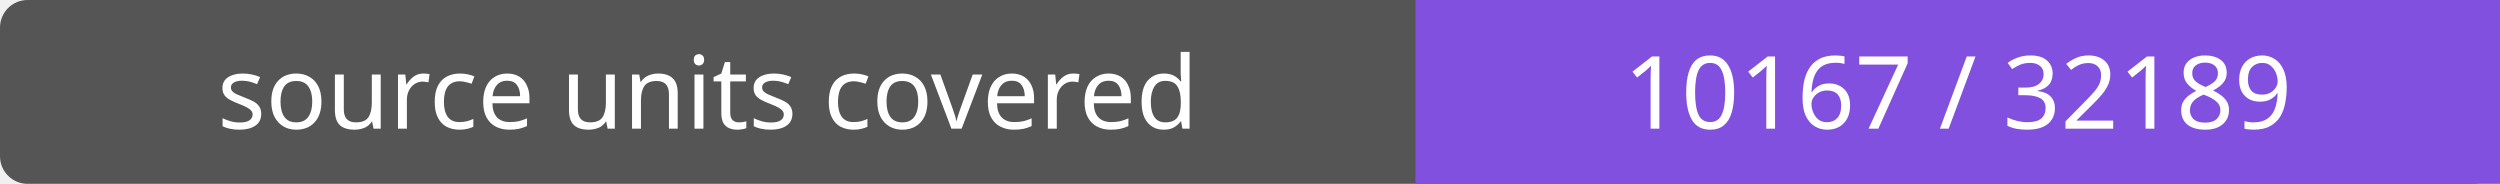
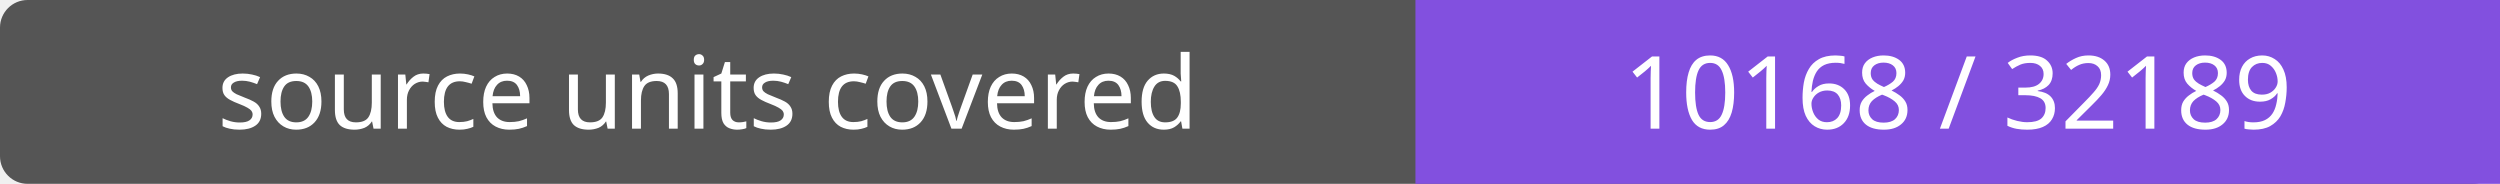
- <svg xmlns="http://www.w3.org/2000/svg" width="272" height="20" role="img" aria-label="source units covered: 10167 / 32189">
+ <svg xmlns="http://www.w3.org/2000/svg" width="272" height="20" role="img" aria-label="source units covered: 10168 / 32189">
  <rect width="272" height="20" rx="3" fill="#555" />
  <path fill="#8250df" d="M154 0h118v20H154z" />
  <g fill="#fff" text-anchor="middle" font-family="Verdana,sans-serif" font-size="11">
    <text x="77.0" y="14">source units covered</text>
-     <text x="213.0" y="14">10167 / 32189</text>
+     <text x="213.0" y="14">10168 / 32189</text>
  </g>
</svg>
